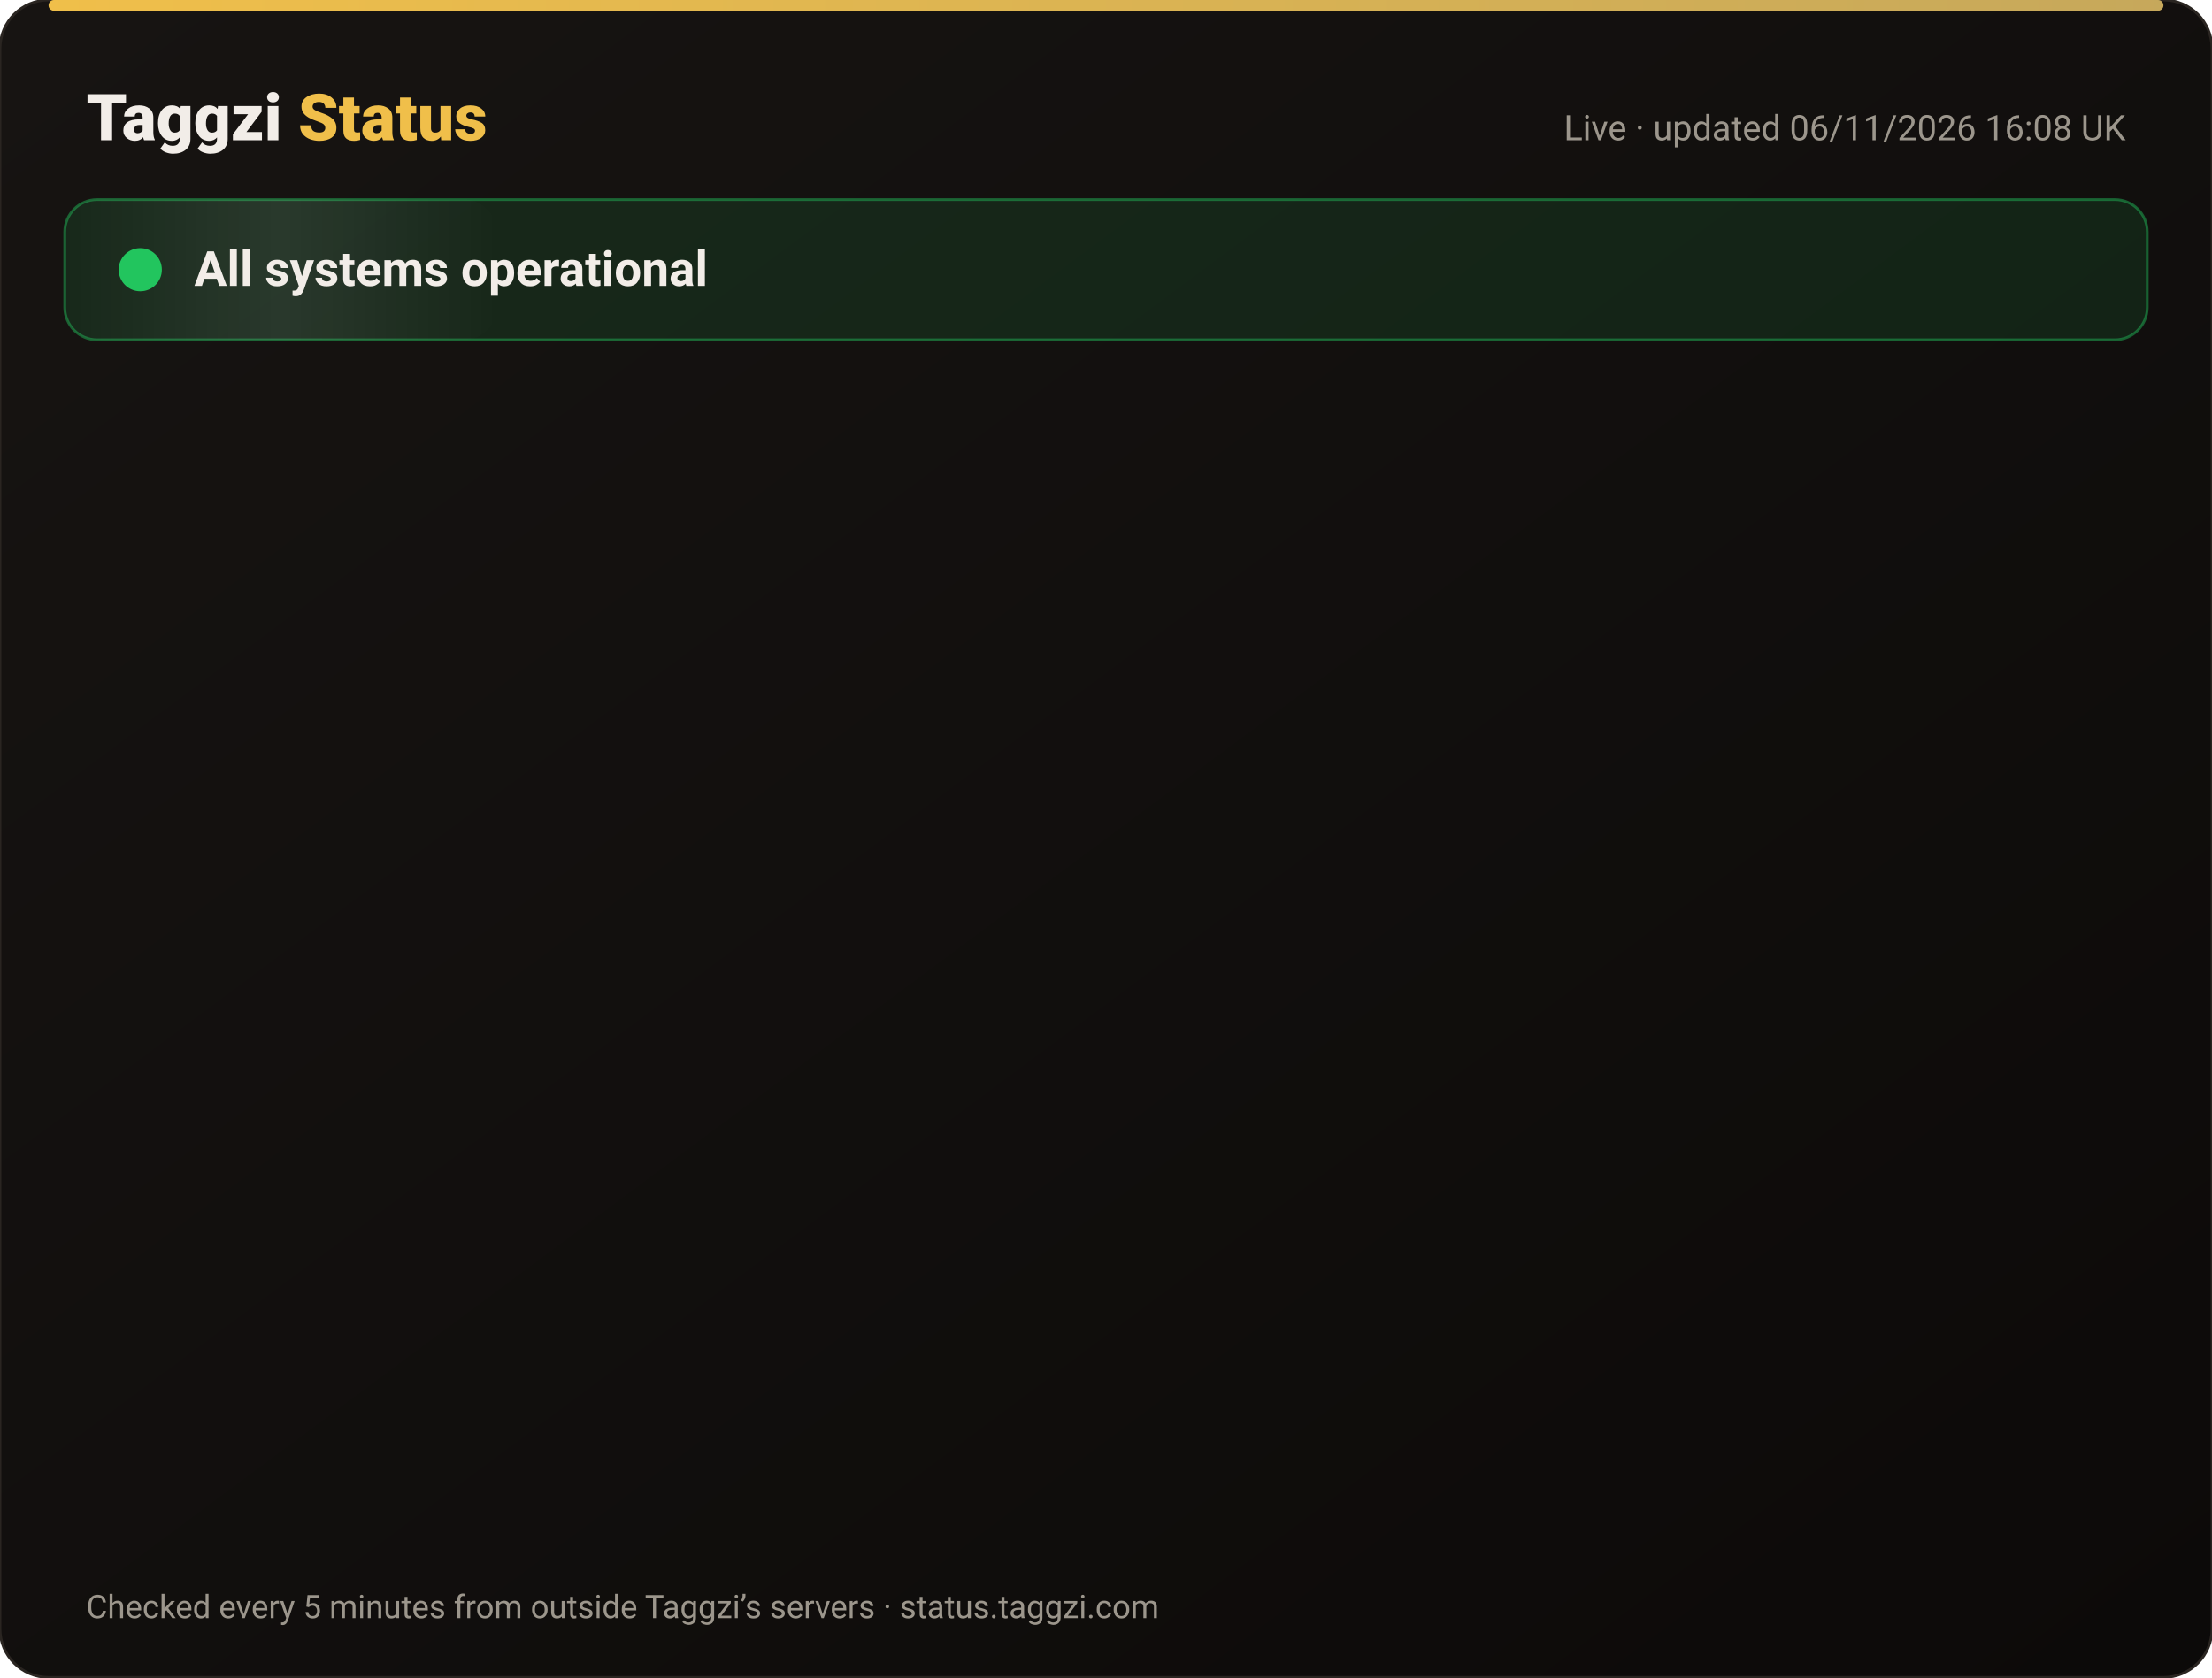
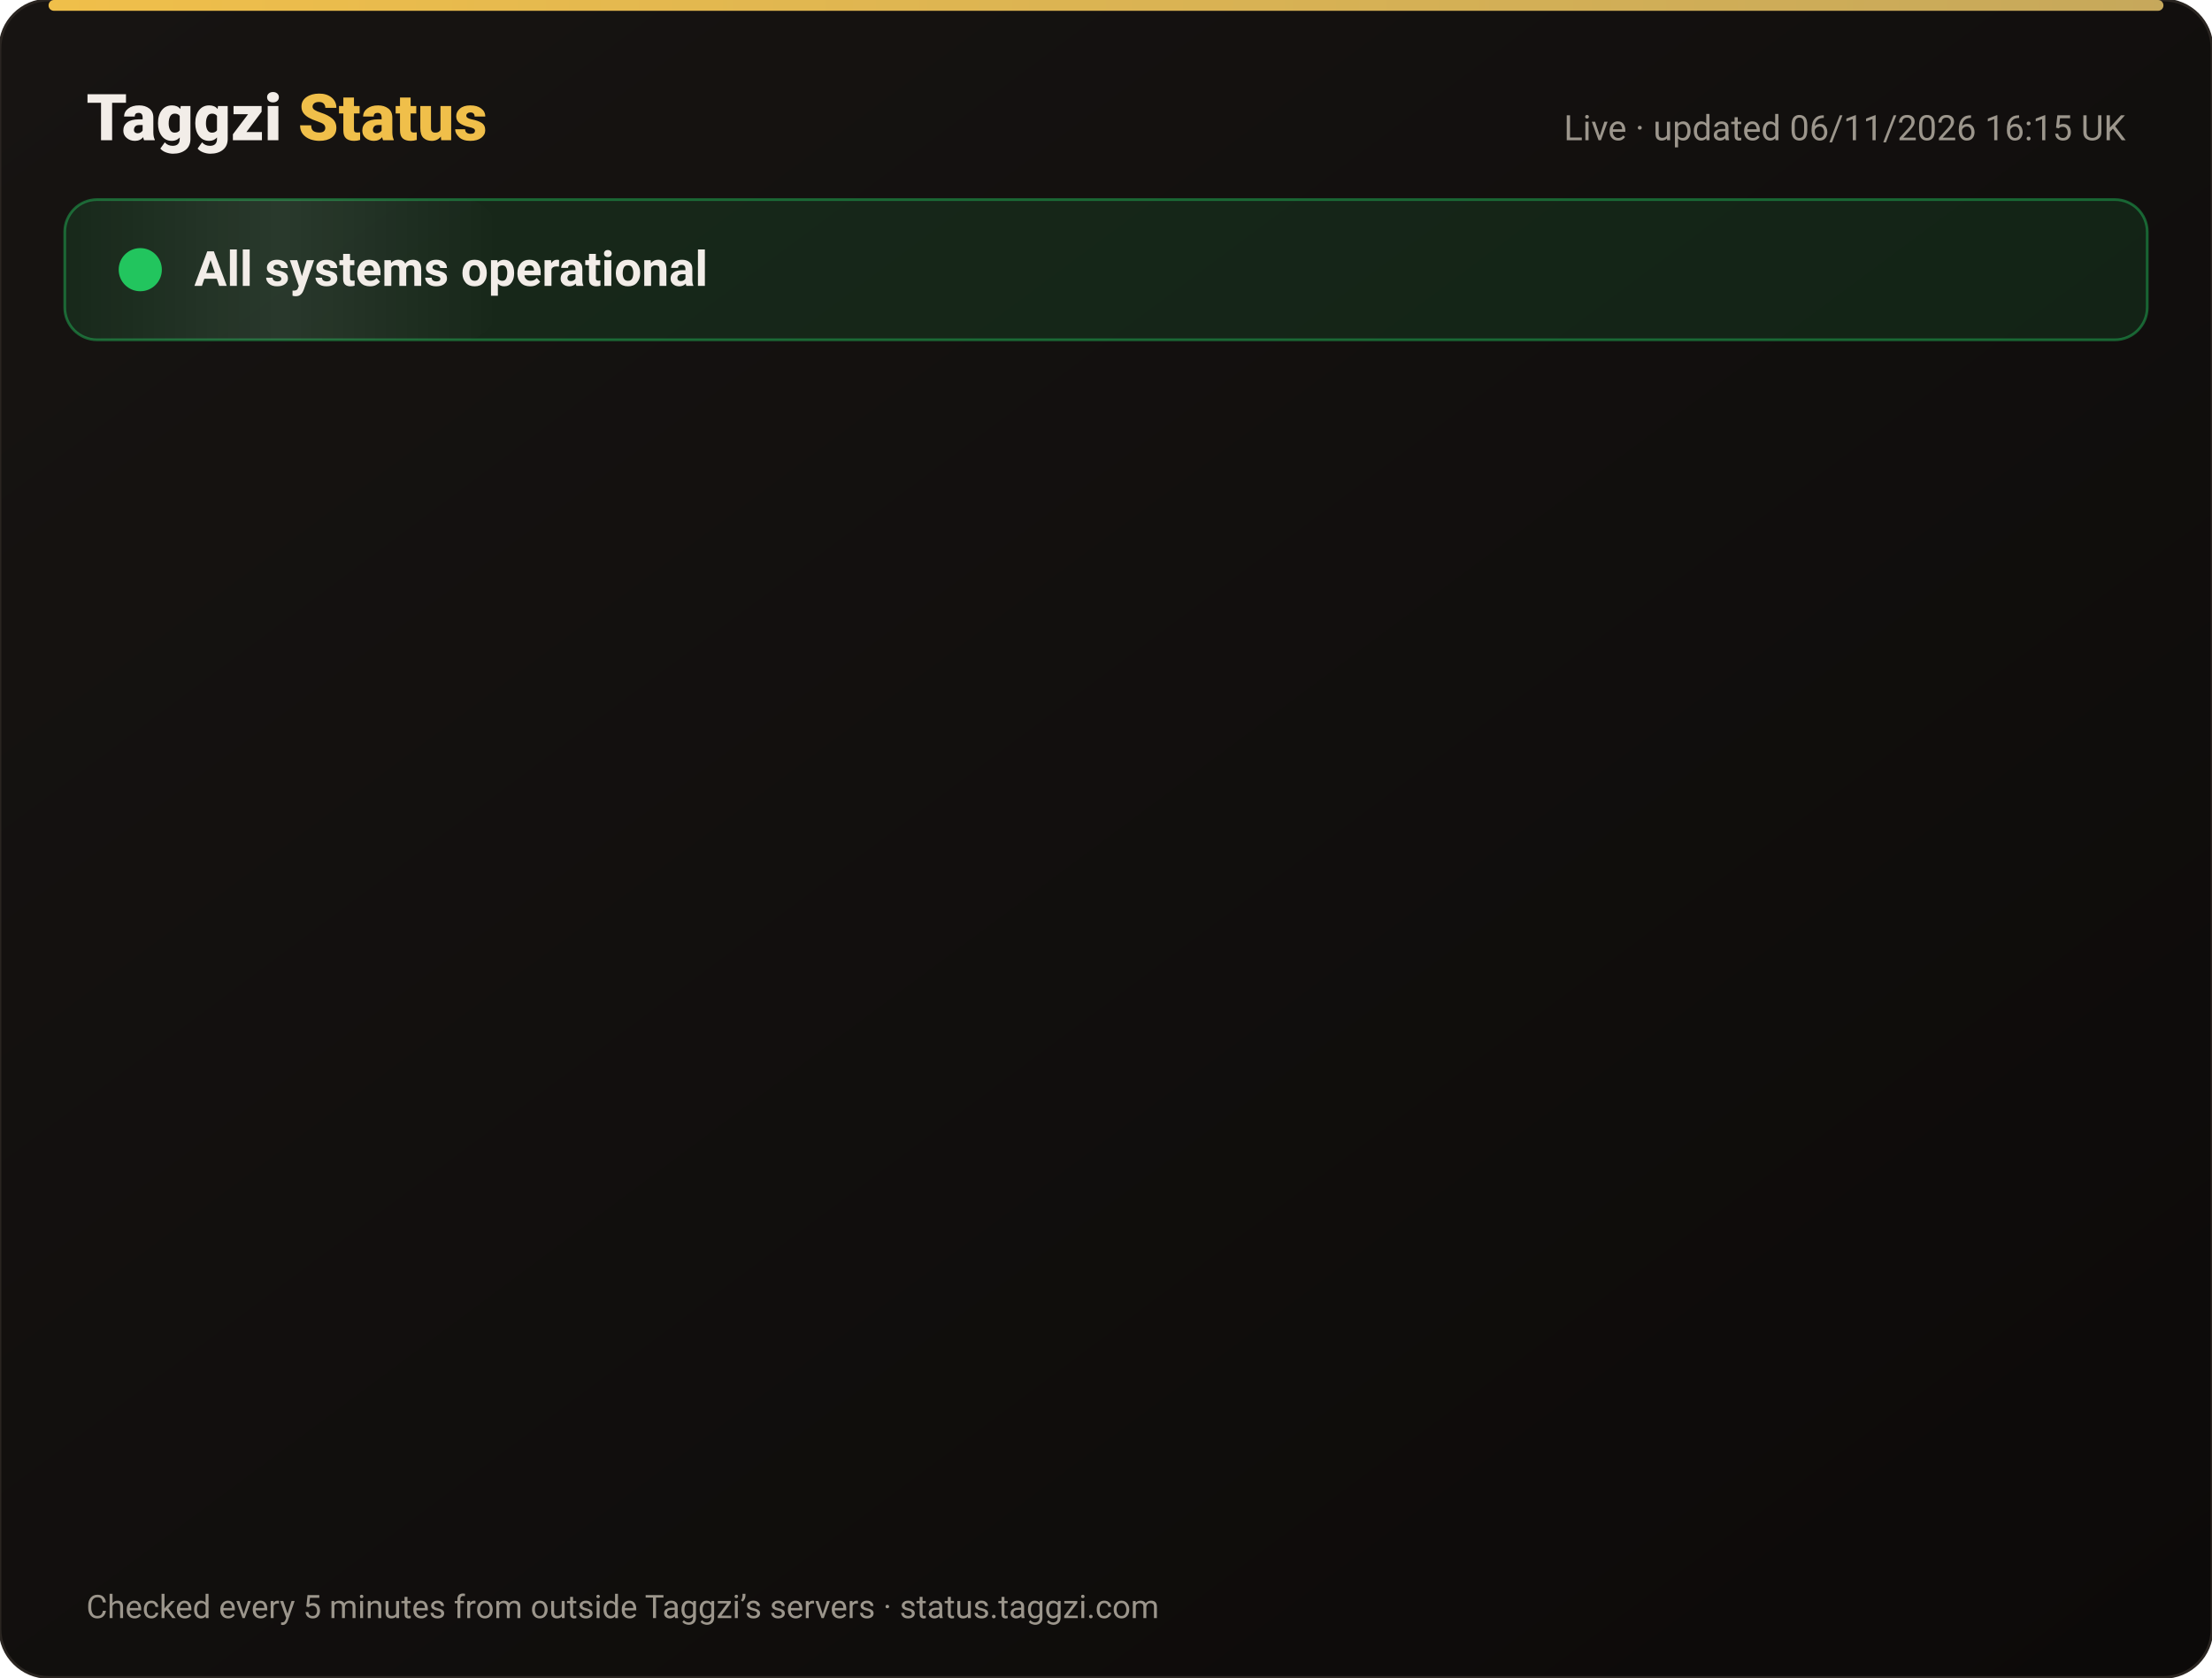
<svg xmlns="http://www.w3.org/2000/svg" width="820" height="622" viewBox="0 0 820 622" font-family="-apple-system,Segoe UI,Roboto,Helvetica,Arial,sans-serif">
  <defs>
    <linearGradient id="bg" x1="0" y1="0" x2="1" y2="1">
      <stop offset="0" stop-color="#171412" />
      <stop offset="1" stop-color="#0C0A09" />
    </linearGradient>
    <linearGradient id="gold" x1="0" x2="1">
      <stop offset="0" stop-color="#F0BF4A" />
      <stop offset="1" stop-color="#c6a85b" />
    </linearGradient>
    <linearGradient id="shine" x1="0" x2="1">
      <stop offset="0" stop-color="#fff" stop-opacity="0" />
      <stop offset=".5" stop-color="#fff" stop-opacity=".08" />
      <stop offset="1" stop-color="#fff" stop-opacity="0" />
    </linearGradient>
  </defs>
  <rect width="820" height="622" rx="18" fill="url(#bg)" stroke="#2a2521" />
  <rect x="18" y="0" width="784" height="4" rx="2" fill="url(#gold)" />
  <text x="32" y="52" font-size="24" font-weight="800" fill="#F2EDE8">Taggzi <tspan fill="#F0BF4A">Status</tspan>
  </text>
-   <text x="788" y="52" font-size="13" fill="#9C968C" text-anchor="end">Live · updated 06/11/2026 16:08 UK</text>
+   <text x="788" y="52" font-size="13" fill="#9C968C" text-anchor="end">Live · updated 06/11/2026 16:15 UK</text>
  <rect x="24" y="74" width="772" height="52" rx="12" fill="#22c55e" fill-opacity=".12" stroke="#22c55e" stroke-opacity=".45" />
  <rect x="24" y="74" width="160" height="52" rx="12" fill="url(#shine)">
    <animate attributeName="x" from="-160" to="820" dur="4s" repeatCount="indefinite" />
  </rect>
  <circle cx="52" cy="100" r="7" fill="#22c55e" />
  <circle cx="52" cy="100" r="7" fill="none" stroke="#22c55e" stroke-width="2">
    <animate attributeName="r" values="7;15;7" dur="2s" repeatCount="indefinite" />
    <animate attributeName="opacity" values=".9;0;.9" dur="2s" repeatCount="indefinite" />
  </circle>
  <text x="72" y="106" font-size="18" font-weight="700" fill="#F2EDE8">All systems operational</text>
  <g opacity="0">
    <animate attributeName="opacity" from="0" to="1" begin="0.00s" dur=".6s" fill="freeze" />
    <line x1="32" y1="188" x2="788" y2="188" stroke="#2a2521" />
    <circle cx="44" cy="166" r="6" fill="#22c55e">
      <animate attributeName="opacity" values="1;.45;1" dur="2.4s" begin="0.00s" repeatCount="indefinite" />
    </circle>
    <text x="62" y="171" font-size="15" font-weight="650" fill="#F2EDE8">Website</text>
    <text x="630" y="171" font-size="13" fill="#9C968C" text-anchor="end">99.96% uptime</text>
    <rect x="648" y="154" width="140" height="24" rx="12" fill="#22c55e" fill-opacity=".14" stroke="#22c55e" stroke-opacity=".5" />
    <text x="718" y="171" font-size="12" font-weight="700" fill="#22c55e" text-anchor="middle">Operational</text>
  </g>
  <g opacity="0">
    <animate attributeName="opacity" from="0" to="1" begin="0.15s" dur=".6s" fill="freeze" />
    <line x1="32" y1="234" x2="788" y2="234" stroke="#2a2521" />
    <circle cx="44" cy="212" r="6" fill="#22c55e">
      <animate attributeName="opacity" values="1;.45;1" dur="2.4s" begin="0.15s" repeatCount="indefinite" />
    </circle>
    <text x="62" y="217" font-size="15" font-weight="650" fill="#F2EDE8">Tag scans</text>
    <text x="630" y="217" font-size="13" fill="#9C968C" text-anchor="end">99.96% uptime</text>
    <rect x="648" y="200" width="140" height="24" rx="12" fill="#22c55e" fill-opacity=".14" stroke="#22c55e" stroke-opacity=".5" />
    <text x="718" y="217" font-size="12" font-weight="700" fill="#22c55e" text-anchor="middle">Operational</text>
  </g>
  <g opacity="0">
    <animate attributeName="opacity" from="0" to="1" begin="0.30s" dur=".6s" fill="freeze" />
    <line x1="32" y1="280" x2="788" y2="280" stroke="#2a2521" />
    <circle cx="44" cy="258" r="6" fill="#22c55e">
      <animate attributeName="opacity" values="1;.45;1" dur="2.4s" begin="0.30s" repeatCount="indefinite" />
    </circle>
    <text x="62" y="263" font-size="15" font-weight="650" fill="#F2EDE8">Manual tag lookup</text>
    <text x="630" y="263" font-size="13" fill="#9C968C" text-anchor="end">99.96% uptime</text>
    <rect x="648" y="246" width="140" height="24" rx="12" fill="#22c55e" fill-opacity=".14" stroke="#22c55e" stroke-opacity=".5" />
    <text x="718" y="263" font-size="12" font-weight="700" fill="#22c55e" text-anchor="middle">Operational</text>
  </g>
  <g opacity="0">
    <animate attributeName="opacity" from="0" to="1" begin="0.45s" dur=".6s" fill="freeze" />
    <line x1="32" y1="326" x2="788" y2="326" stroke="#2a2521" />
    <circle cx="44" cy="304" r="6" fill="#22c55e">
      <animate attributeName="opacity" values="1;.45;1" dur="2.4s" begin="0.45s" repeatCount="indefinite" />
    </circle>
    <text x="62" y="309" font-size="15" font-weight="650" fill="#F2EDE8">App &amp; login</text>
    <text x="630" y="309" font-size="13" fill="#9C968C" text-anchor="end">99.96% uptime</text>
    <rect x="648" y="292" width="140" height="24" rx="12" fill="#22c55e" fill-opacity=".14" stroke="#22c55e" stroke-opacity=".5" />
    <text x="718" y="309" font-size="12" font-weight="700" fill="#22c55e" text-anchor="middle">Operational</text>
  </g>
  <g opacity="0">
    <animate attributeName="opacity" from="0" to="1" begin="0.60s" dur=".6s" fill="freeze" />
    <line x1="32" y1="372" x2="788" y2="372" stroke="#2a2521" />
    <circle cx="44" cy="350" r="6" fill="#22c55e">
      <animate attributeName="opacity" values="1;.45;1" dur="2.4s" begin="0.60s" repeatCount="indefinite" />
    </circle>
    <text x="62" y="355" font-size="15" font-weight="650" fill="#F2EDE8">Community alerts</text>
    <text x="630" y="355" font-size="13" fill="#9C968C" text-anchor="end">99.96% uptime</text>
    <rect x="648" y="338" width="140" height="24" rx="12" fill="#22c55e" fill-opacity=".14" stroke="#22c55e" stroke-opacity=".5" />
    <text x="718" y="355" font-size="12" font-weight="700" fill="#22c55e" text-anchor="middle">Operational</text>
  </g>
  <g opacity="0">
    <animate attributeName="opacity" from="0" to="1" begin="0.75s" dur=".6s" fill="freeze" />
    <line x1="32" y1="418" x2="788" y2="418" stroke="#2a2521" />
    <circle cx="44" cy="396" r="6" fill="#22c55e">
      <animate attributeName="opacity" values="1;.45;1" dur="2.4s" begin="0.75s" repeatCount="indefinite" />
    </circle>
    <text x="62" y="401" font-size="15" font-weight="650" fill="#F2EDE8">Private calling</text>
    <text x="630" y="401" font-size="13" fill="#9C968C" text-anchor="end">99.96% uptime</text>
    <rect x="648" y="384" width="140" height="24" rx="12" fill="#22c55e" fill-opacity=".14" stroke="#22c55e" stroke-opacity=".5" />
    <text x="718" y="401" font-size="12" font-weight="700" fill="#22c55e" text-anchor="middle">Operational</text>
  </g>
  <g opacity="0">
    <animate attributeName="opacity" from="0" to="1" begin="0.90s" dur=".6s" fill="freeze" />
    <line x1="32" y1="464" x2="788" y2="464" stroke="#2a2521" />
    <circle cx="44" cy="442" r="6" fill="#22c55e">
      <animate attributeName="opacity" values="1;.45;1" dur="2.4s" begin="0.90s" repeatCount="indefinite" />
    </circle>
    <text x="62" y="447" font-size="15" font-weight="650" fill="#F2EDE8">Payments</text>
    <text x="630" y="447" font-size="13" fill="#9C968C" text-anchor="end">99.95% uptime</text>
    <rect x="648" y="430" width="140" height="24" rx="12" fill="#22c55e" fill-opacity=".14" stroke="#22c55e" stroke-opacity=".5" />
    <text x="718" y="447" font-size="12" font-weight="700" fill="#22c55e" text-anchor="middle">Operational</text>
  </g>
  <g opacity="0">
    <animate attributeName="opacity" from="0" to="1" begin="1.05s" dur=".6s" fill="freeze" />
    <line x1="32" y1="510" x2="788" y2="510" stroke="#2a2521" />
    <circle cx="44" cy="488" r="6" fill="#22c55e">
      <animate attributeName="opacity" values="1;.45;1" dur="2.4s" begin="1.05s" repeatCount="indefinite" />
    </circle>
    <text x="62" y="493" font-size="15" font-weight="650" fill="#F2EDE8">Email &amp; support</text>
    <text x="630" y="493" font-size="13" fill="#9C968C" text-anchor="end">99.96% uptime</text>
    <rect x="648" y="476" width="140" height="24" rx="12" fill="#22c55e" fill-opacity=".14" stroke="#22c55e" stroke-opacity=".5" />
    <text x="718" y="493" font-size="12" font-weight="700" fill="#22c55e" text-anchor="middle">Operational</text>
  </g>
  <g opacity="0">
    <animate attributeName="opacity" from="0" to="1" begin="1.20s" dur=".6s" fill="freeze" />
    <line x1="32" y1="556" x2="788" y2="556" stroke="#2a2521" />
    <circle cx="44" cy="534" r="6" fill="#22c55e">
      <animate attributeName="opacity" values="1;.45;1" dur="2.4s" begin="1.20s" repeatCount="indefinite" />
    </circle>
    <text x="62" y="539" font-size="15" font-weight="650" fill="#F2EDE8">Secure connection (SSL)</text>
    <text x="630" y="539" font-size="13" fill="#9C968C" text-anchor="end">100.00% uptime</text>
    <rect x="648" y="522" width="140" height="24" rx="12" fill="#22c55e" fill-opacity=".14" stroke="#22c55e" stroke-opacity=".5" />
    <text x="718" y="539" font-size="12" font-weight="700" fill="#22c55e" text-anchor="middle">Operational</text>
  </g>
  <text x="32" y="600" font-size="12" fill="#9C968C">Checked every 5 minutes from outside Taggzi’s servers · status.taggzi.com</text>
</svg>
